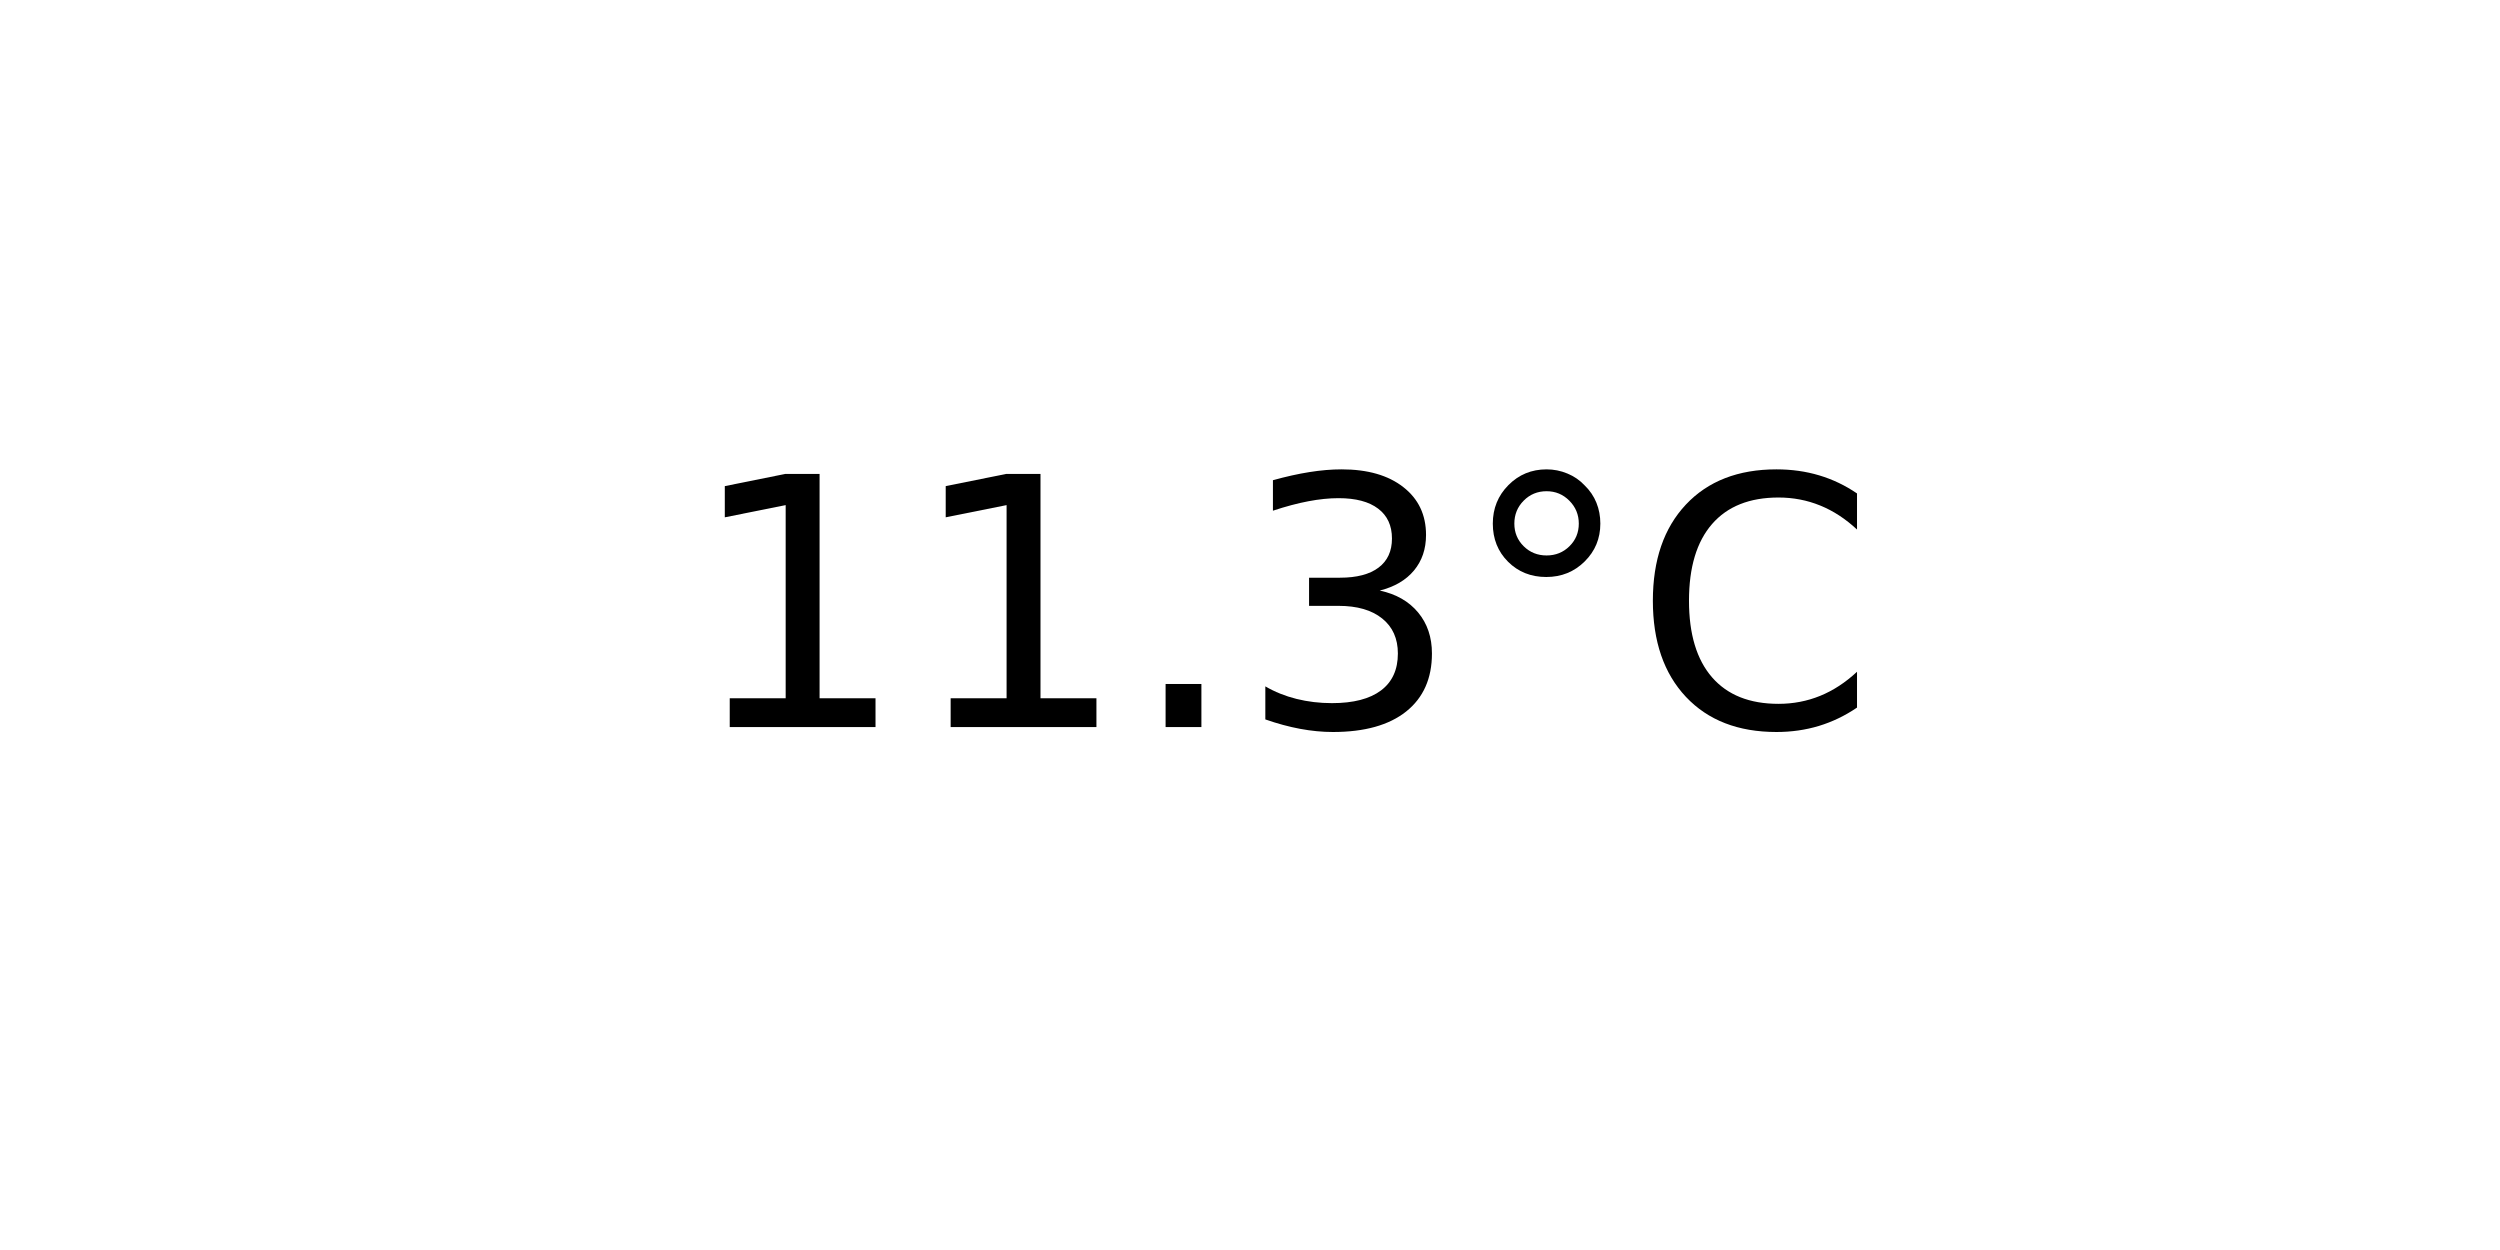
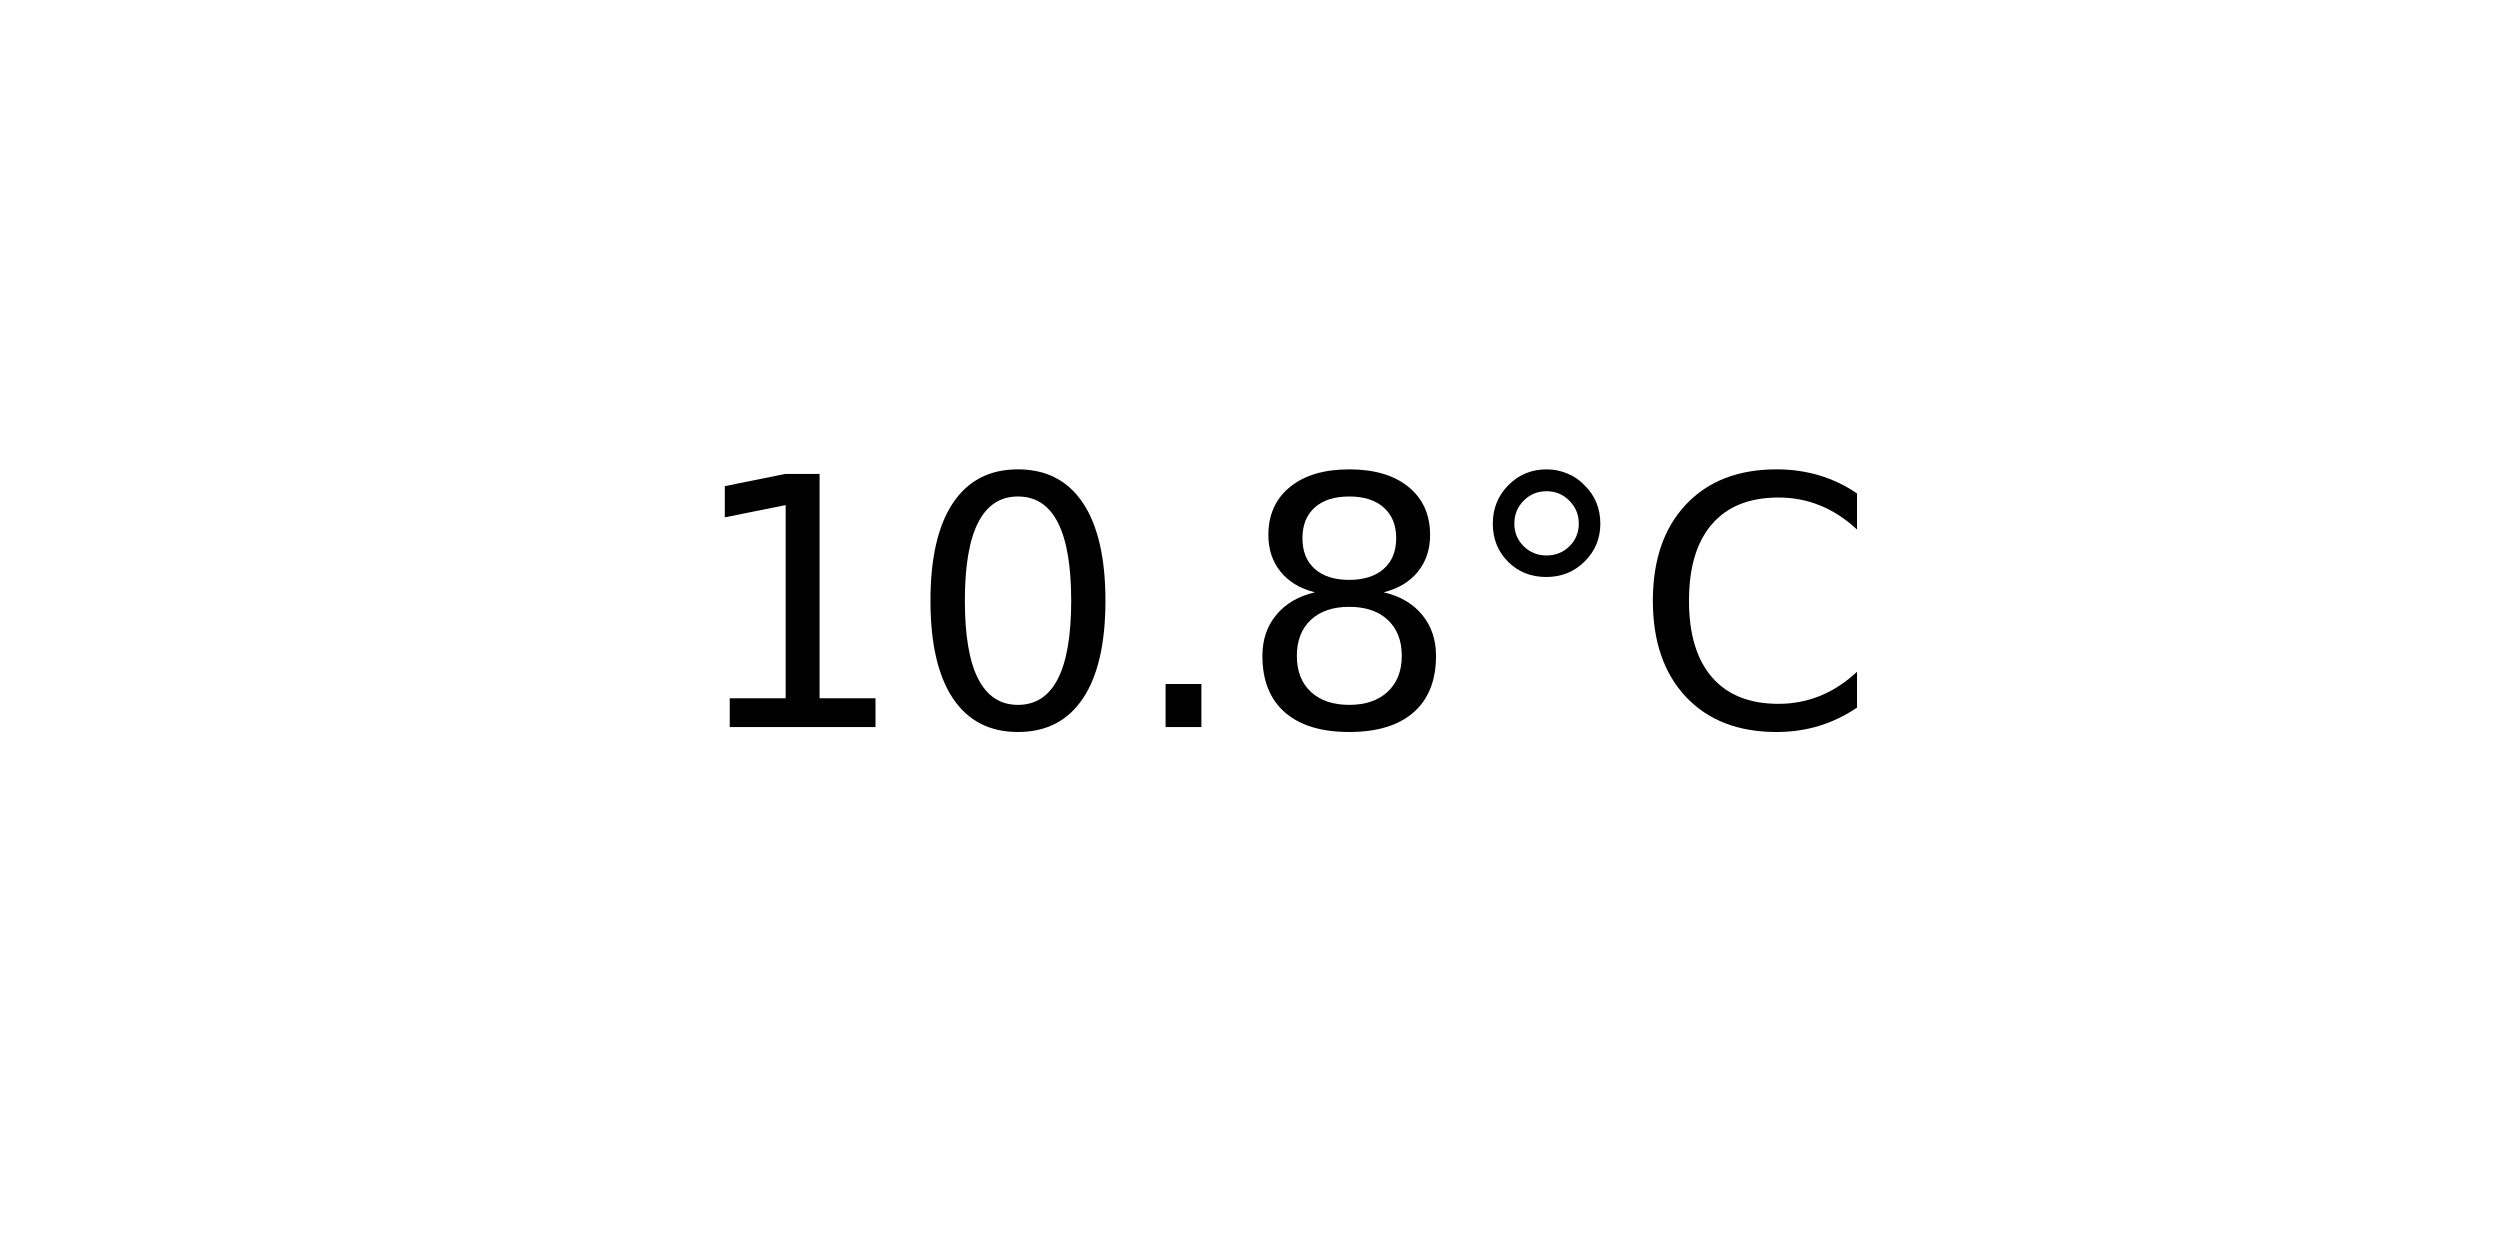
<svg xmlns="http://www.w3.org/2000/svg" xmlns:xlink="http://www.w3.org/1999/xlink" width="72pt" height="36pt" viewBox="0 0 72 36" version="1.1">
  <defs>
    <style type="text/css">*{stroke-linejoin: round; stroke-linecap: butt}</style>
  </defs>
  <g id="figure_1">
    <g id="axes_1">
      <g id="text_1">
        <g transform="translate(19.77578 20.93937) scale(0.1 -0.1)">
          <defs>
            <path id="DejaVuSans-31" d="M 794 531  L 1825 531  L 1825 4091  L 703 3866  L 703 4441  L 1819 4666  L 2450 4666  L 2450 531  L 3481 531  L 3481 0  L 794 0  L 794 531  z " transform="scale(0.015625)" />
+             <path id="DejaVuSans-30" d="M 2034 4250  Q 1547 4250 1301 3770  Q 1056 3291 1056 2328  Q 1056 1369 1301 889  Q 1547 409 2034 409  Q 2525 409 2770 889  Q 3016 1369 3016 2328  Q 3016 3291 2770 3770  Q 2525 4250 2034 4250  z M 2034 4750  Q 2819 4750 3233 4129  Q 3647 3509 3647 2328  Q 3647 1150 3233 529  Q 2819 -91 2034 -91  Q 1250 -91 836 529  Q 422 1150 422 2328  Q 422 3509 836 4129  Q 1250 4750 2034 4750  z " transform="scale(0.015625)" />
            <path id="DejaVuSans-2e" d="M 684 794  L 1344 794  L 1344 0  L 684 0  L 684 794  z " transform="scale(0.015625)" />
-             <path id="DejaVuSans-33" d="M 2597 2516  Q 3050 2419 3304 2112  Q 3559 1806 3559 1356  Q 3559 666 3084 287  Q 2609 -91 1734 -91  Q 1441 -91 1130 -33  Q 819 25 488 141  L 488 750  Q 750 597 1062 519  Q 1375 441 1716 441  Q 2309 441 2620 675  Q 2931 909 2931 1356  Q 2931 1769 2642 2001  Q 2353 2234 1838 2234  L 1294 2234  L 1294 2753  L 1863 2753  Q 2328 2753 2575 2939  Q 2822 3125 2822 3475  Q 2822 3834 2567 4026  Q 2313 4219 1838 4219  Q 1578 4219 1281 4162  Q 984 4106 628 3988  L 628 4550  Q 988 4650 1302 4700  Q 1616 4750 1894 4750  Q 2613 4750 3031 4423  Q 3450 4097 3450 3541  Q 3450 3153 3228 2886  Q 3006 2619 2597 2516  z " transform="scale(0.015625)" />
+             <path id="DejaVuSans-38" d="M 2034 2216  Q 1584 2216 1326 1975  Q 1069 1734 1069 1313  Q 1069 891 1326 650  Q 1584 409 2034 409  Q 2484 409 2743 651  Q 3003 894 3003 1313  Q 3003 1734 2745 1975  Q 2488 2216 2034 2216  z M 1403 2484  Q 997 2584 770 2862  Q 544 3141 544 3541  Q 544 4100 942 4425  Q 1341 4750 2034 4750  Q 2731 4750 3128 4425  Q 3525 4100 3525 3541  Q 3525 3141 3298 2862  Q 3072 2584 2669 2484  Q 3125 2378 3379 2068  Q 3634 1759 3634 1313  Q 3634 634 3220 271  Q 2806 -91 2034 -91  Q 1263 -91 848 271  Q 434 634 434 1313  Q 434 1759 690 2068  Q 947 2378 1403 2484  z M 1172 3481  Q 1172 3119 1398 2916  Q 1625 2713 2034 2713  Q 2441 2713 2670 2916  Q 2900 3119 2900 3481  Q 2900 3844 2670 4047  Q 2441 4250 2034 4250  Q 1625 4250 1398 4047  Q 1172 3844 1172 3481  z " transform="scale(0.015625)" />
            <path id="DejaVuSans-b0" d="M 1600 4347  Q 1350 4347 1178 4173  Q 1006 4000 1006 3750  Q 1006 3503 1178 3333  Q 1350 3163 1600 3163  Q 1850 3163 2022 3333  Q 2194 3503 2194 3750  Q 2194 3997 2020 4172  Q 1847 4347 1600 4347  z M 1600 4750  Q 1800 4750 1984 4673  Q 2169 4597 2303 4453  Q 2447 4313 2519 4134  Q 2591 3956 2591 3750  Q 2591 3338 2302 3052  Q 2013 2766 1594 2766  Q 1172 2766 890 3047  Q 609 3328 609 3750  Q 609 4169 896 4459  Q 1184 4750 1600 4750  z " transform="scale(0.015625)" />
            <path id="DejaVuSans-43" d="M 4122 4306  L 4122 3641  Q 3803 3938 3442 4084  Q 3081 4231 2675 4231  Q 1875 4231 1450 3742  Q 1025 3253 1025 2328  Q 1025 1406 1450 917  Q 1875 428 2675 428  Q 3081 428 3442 575  Q 3803 722 4122 1019  L 4122 359  Q 3791 134 3420 21  Q 3050 -91 2638 -91  Q 1578 -91 968 557  Q 359 1206 359 2328  Q 359 3453 968 4101  Q 1578 4750 2638 4750  Q 3056 4750 3426 4639  Q 3797 4528 4122 4306  z " transform="scale(0.015625)" />
          </defs>
          <use xlink:href="#DejaVuSans-31" />
-           <use xlink:href="#DejaVuSans-31" x="63.623" />
+           <use xlink:href="#DejaVuSans-30" x="63.623" />
          <use xlink:href="#DejaVuSans-2e" x="127.246" />
-           <use xlink:href="#DejaVuSans-33" x="159.033" />
+           <use xlink:href="#DejaVuSans-38" x="159.033" />
          <use xlink:href="#DejaVuSans-b0" x="222.656" />
          <use xlink:href="#DejaVuSans-43" x="272.656" />
        </g>
      </g>
    </g>
  </g>
</svg>
